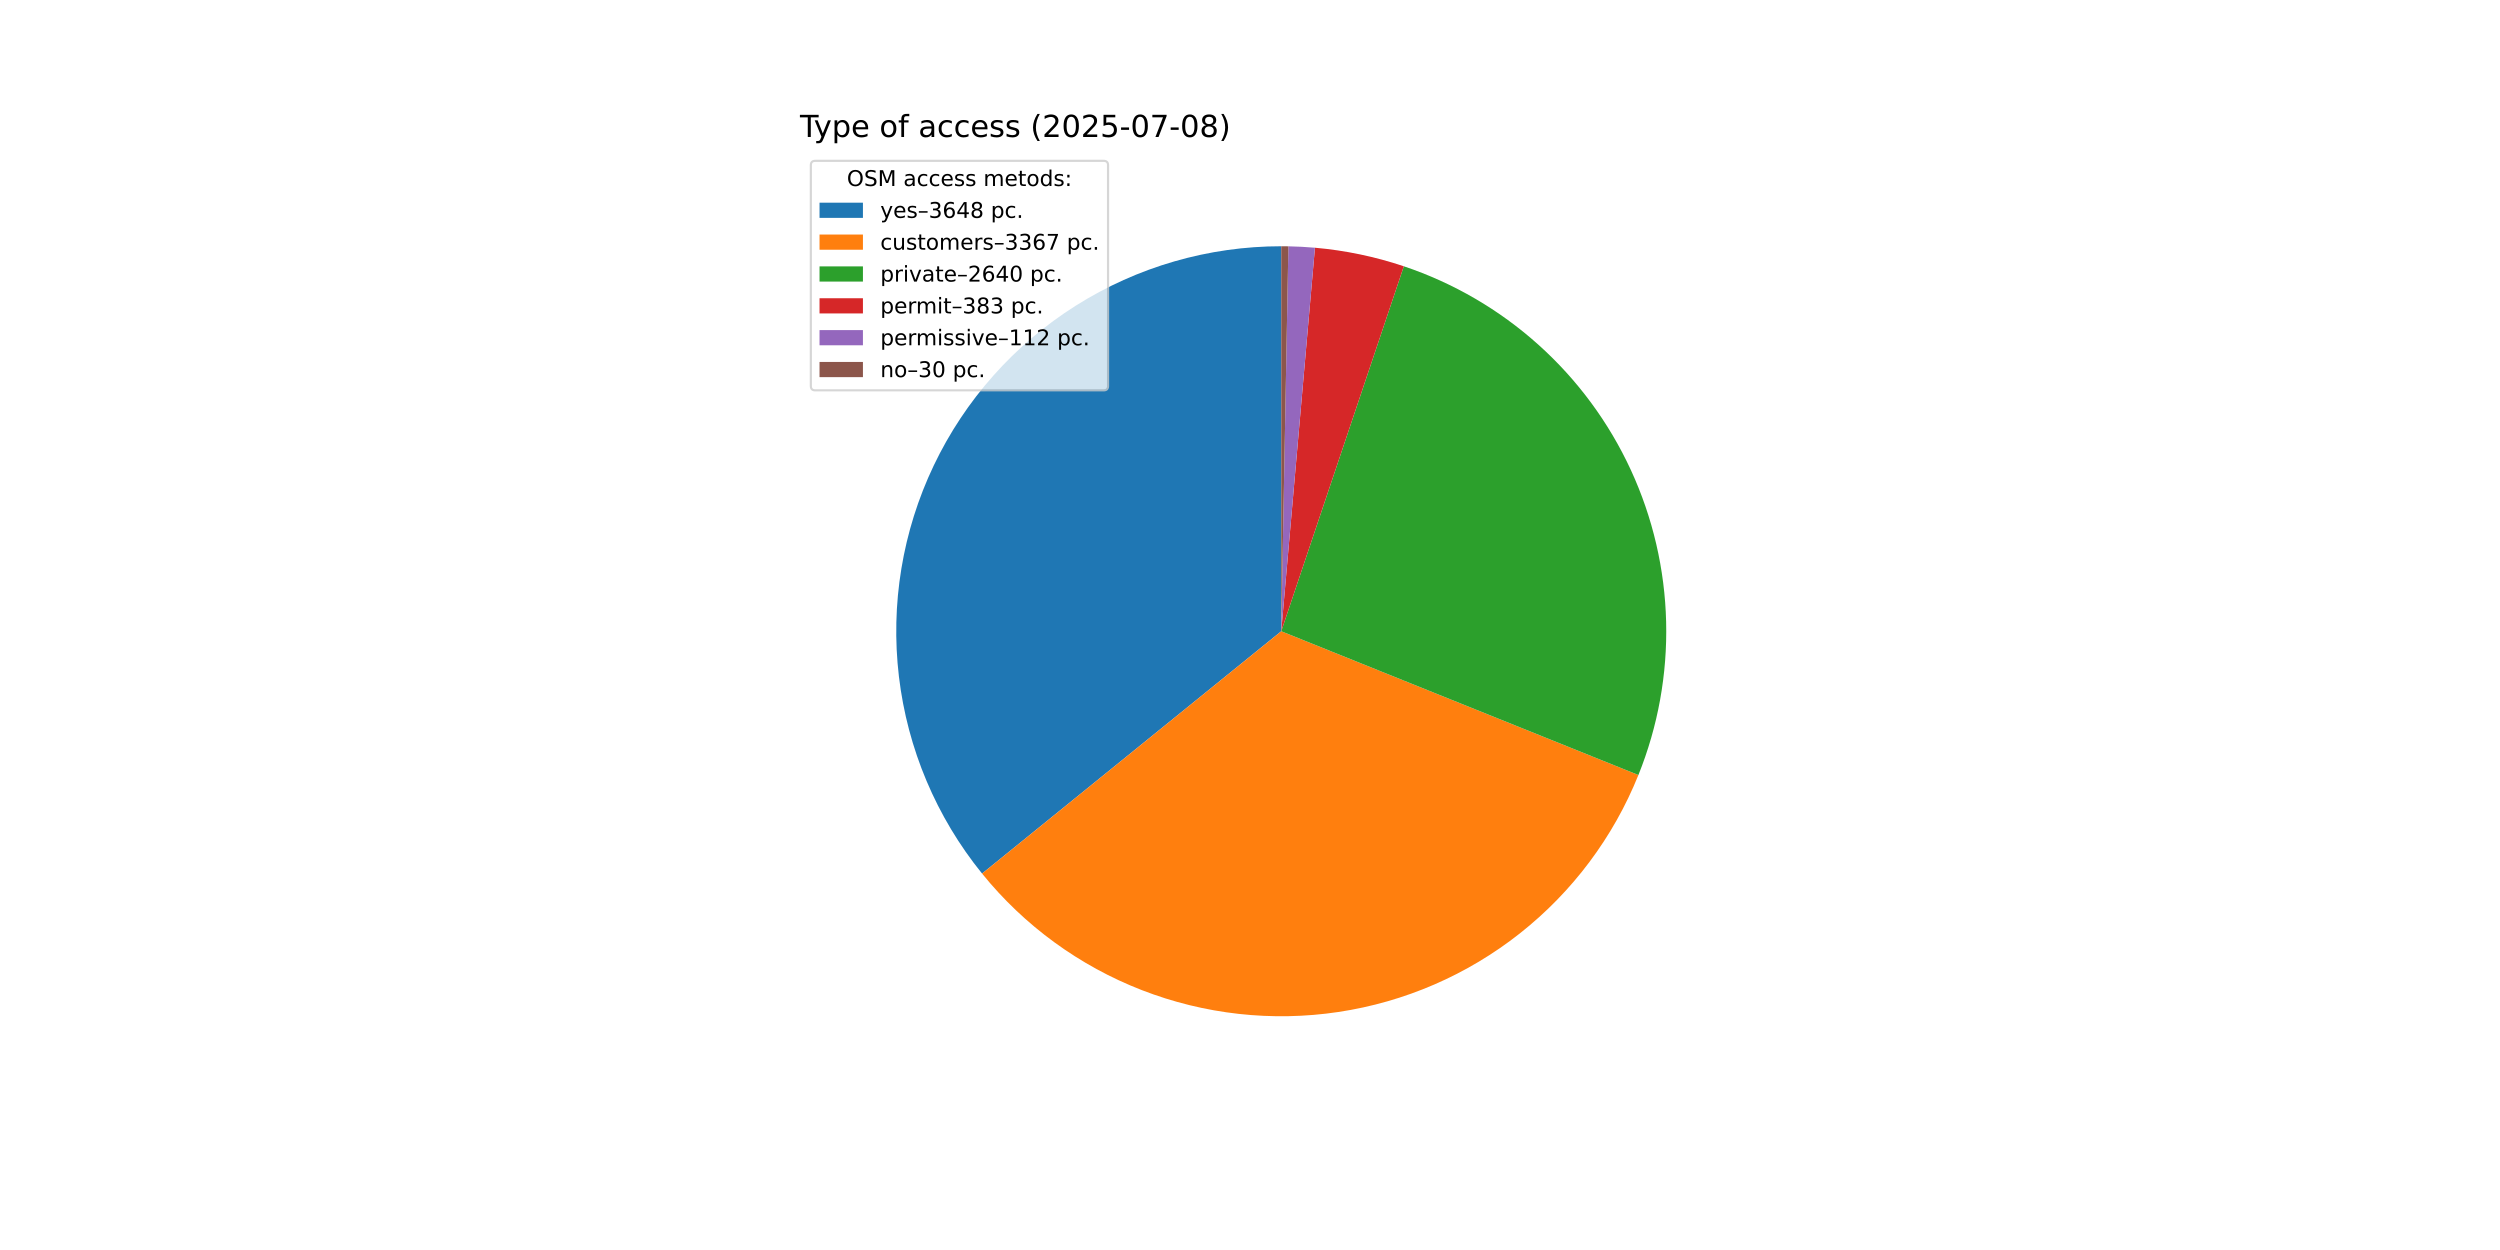
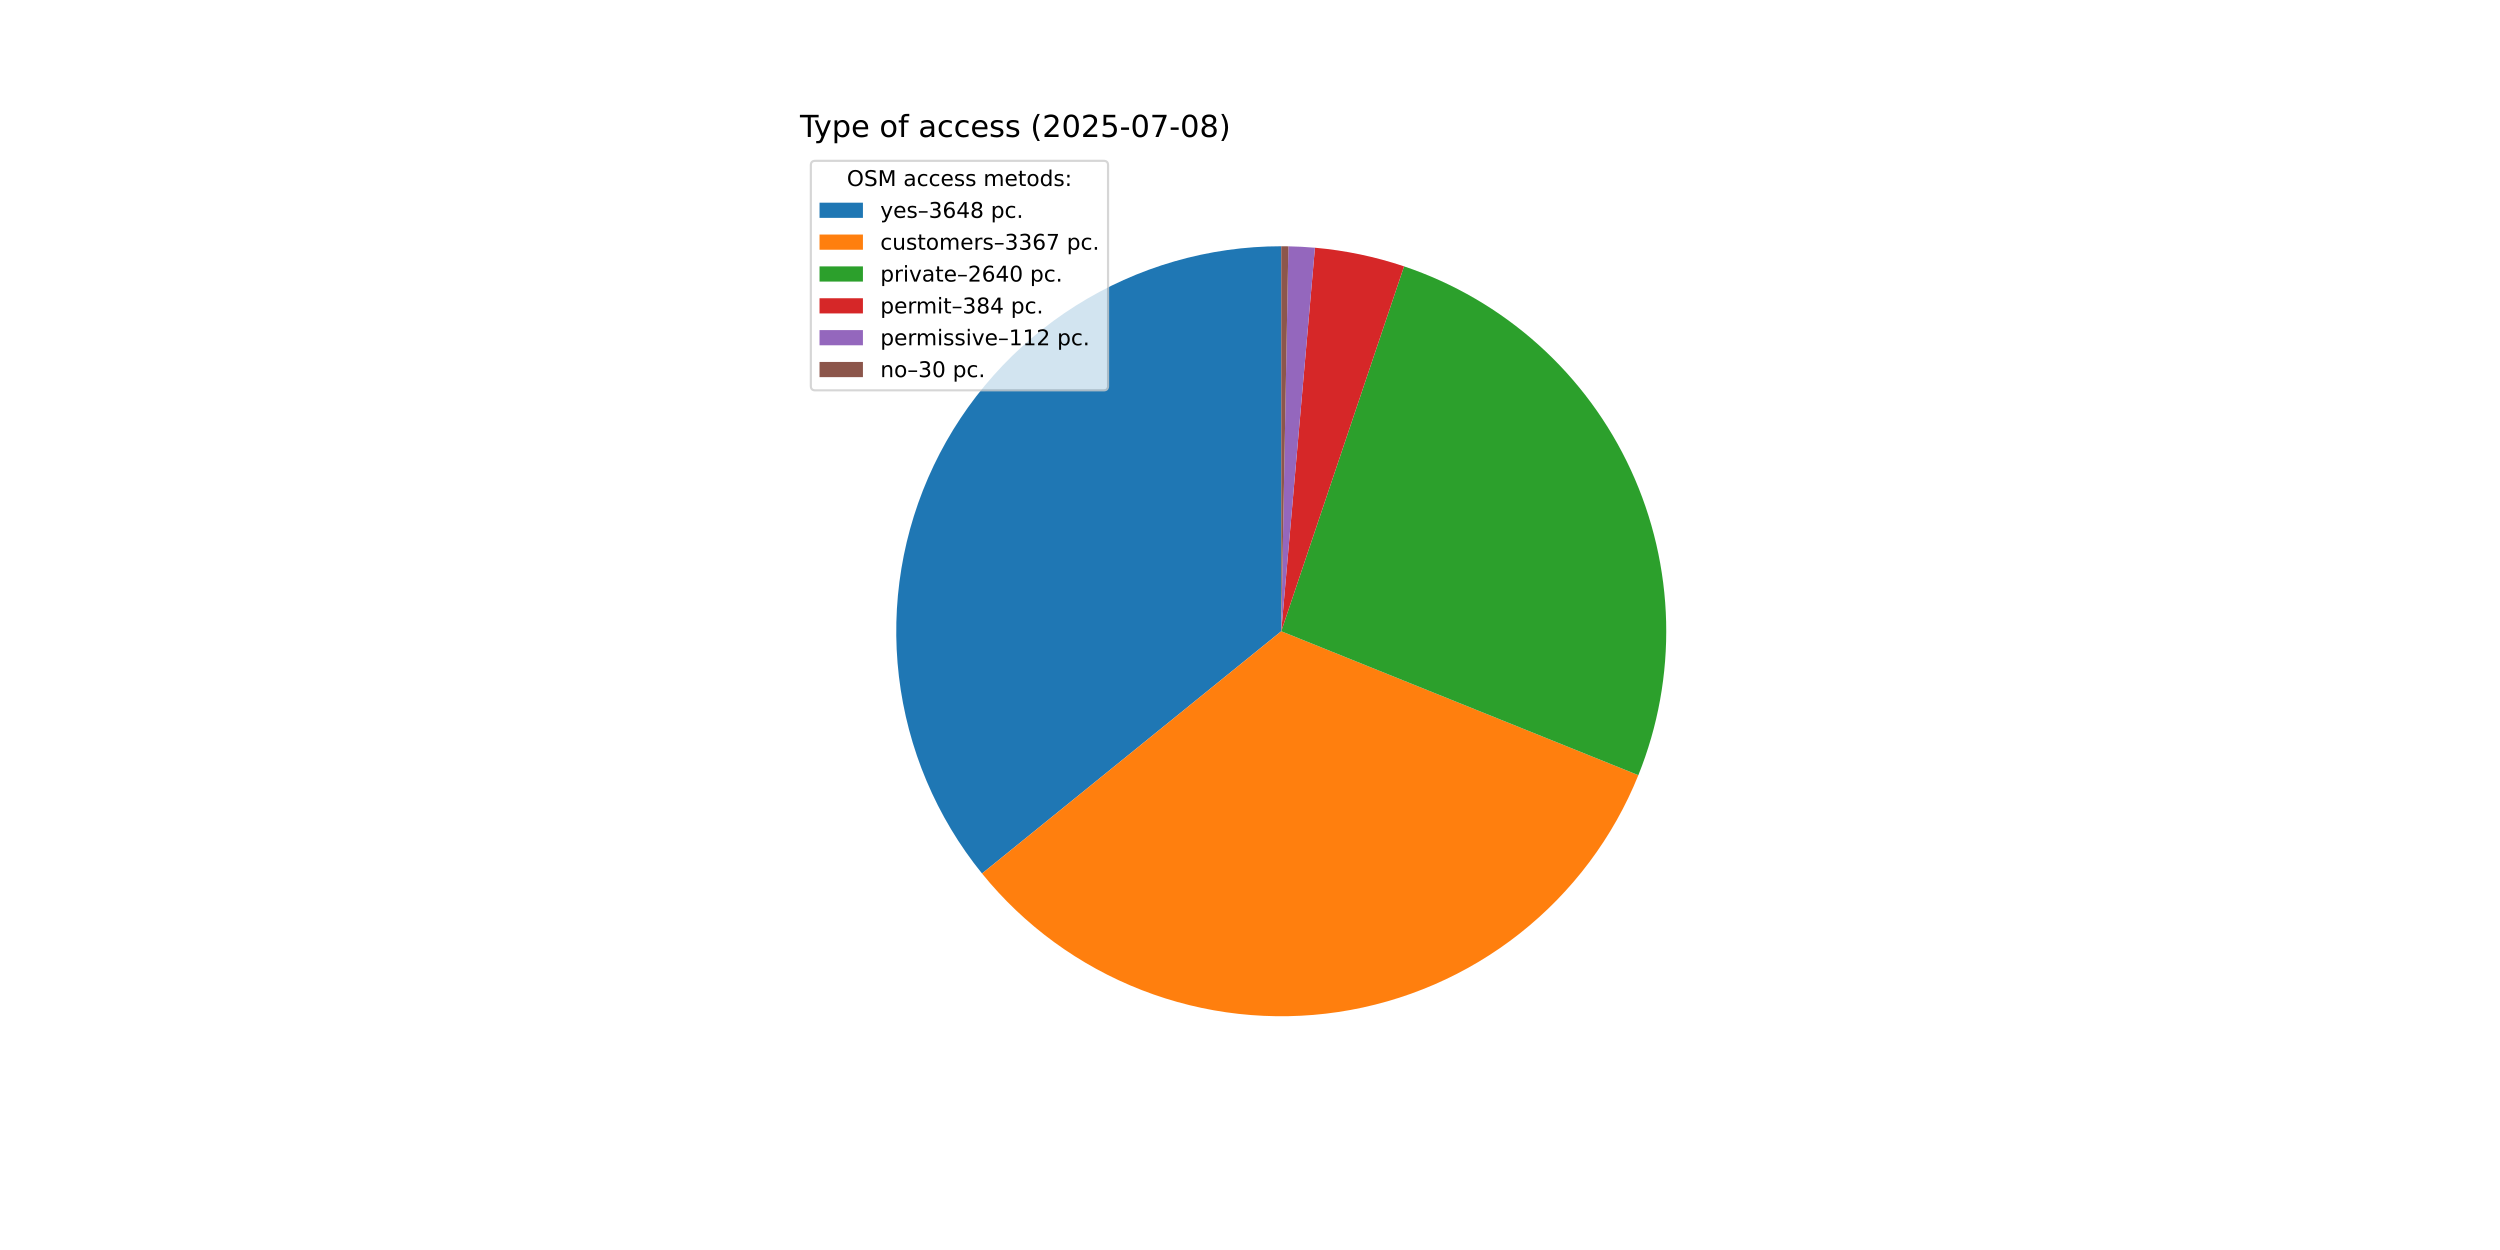
<svg xmlns="http://www.w3.org/2000/svg" xmlns:xlink="http://www.w3.org/1999/xlink" width="1152pt" height="576pt" viewBox="0 0 1152 576" version="1.1">
  <defs>
    <style type="text/css">*{stroke-linejoin: round; stroke-linecap: butt}</style>
  </defs>
  <g id="figure_1">
    <g id="patch_1">
      <path d="M 0 576  L 1152 576  L 1152 0  L 0 0  z " style="fill: #ffffff" />
    </g>
    <g id="axes_1">
      <g id="patch_2">
-         <path d="M 590.4 113.472  C 556.895 113.472 524.065 122.964 495.729 140.844  C 467.393 158.723 444.693 184.27 430.27 214.512  C 415.847 244.754 410.283 278.473 414.223 311.746  C 418.164 345.019 431.451 376.504 452.54 402.541  L 590.4 290.88  z " style="fill: #1f77b4" />
+         <path d="M 590.4 113.472  C 556.898 113.472 524.071 122.962 495.737 140.838  C 467.403 158.715 444.703 184.257 430.279 214.494  C 415.854 244.732 410.285 278.446 414.22 311.716  C 418.155 344.987 431.434 376.472 452.515 402.51  L 590.4 290.88  z " style="fill: #1f77b4" />
      </g>
      <g id="patch_3">
-         <path d="M 452.54 402.541  C 471.985 426.549 497.368 445.066 526.167 456.252  C 554.966 467.437 586.193 470.909 616.746 466.321  C 647.298 461.733 676.129 449.243 700.372 430.091  C 724.615 410.94 743.44 385.784 754.976 357.124  L 590.4 290.88  z " style="fill: #ff7f0e" />
+         <path d="M 452.515 402.51  C 471.953 426.52 497.329 445.041 526.122 456.234  C 554.915 467.427 586.138 470.907 616.689 466.329  C 647.24 461.752 676.072 449.273 700.32 430.132  C 724.568 410.992 743.401 385.846 754.948 357.194  L 590.4 290.88  z " style="fill: #ff7f0e" />
      </g>
      <g id="patch_4">
-         <path d="M 754.976 357.124  C 764.002 334.7 768.351 310.666 767.754 286.501  C 767.157 262.335 761.628 238.545 751.506 216.594  C 741.384 194.643 726.882 174.99 708.892 158.845  C 690.902 142.7 669.8 130.401 646.886 122.705  L 590.4 290.88  z " style="fill: #2ca02c" />
+         <path d="M 754.948 357.194  C 763.983 334.776 768.341 310.746 767.756 286.583  C 767.171 262.42 761.653 238.63 751.544 216.675  C 741.434 194.721 726.944 175.063 708.964 158.91  C 690.984 142.756 669.892 130.447 646.984 122.738  L 590.4 290.88  z " style="fill: #2ca02c" />
      </g>
      <g id="patch_5">
-         <path d="M 646.886 122.705  C 640.258 120.478 633.504 118.646 626.66 117.217  C 619.816 115.788 612.894 114.765 605.929 114.153  L 590.4 290.88  z " style="fill: #d62728" />
+         <path d="M 646.984 122.738  C 640.341 120.502 633.571 118.662 626.71 117.228  C 619.849 115.793 612.91 114.766 605.927 114.153  L 590.4 290.88  z " style="fill: #d62728" />
      </g>
      <g id="patch_6">
-         <path d="M 605.929 114.153  C 603.893 113.974 601.854 113.83 599.812 113.722  C 597.771 113.613 595.728 113.54 593.685 113.502  L 590.4 290.88  z " style="fill: #9467bd" />
+         <path d="M 605.927 114.153  C 603.891 113.974 601.852 113.83 599.811 113.722  C 597.77 113.613 595.728 113.54 593.684 113.502  L 590.4 290.88  z " style="fill: #9467bd" />
      </g>
      <g id="patch_7">
-         <path d="M 593.685 113.502  C 593.137 113.492 592.59 113.485 592.042 113.48  C 591.495 113.475 590.948 113.472 590.4 113.472  L 590.4 290.88  z " style="fill: #8c564b" />
+         <path d="M 593.684 113.502  C 593.137 113.492 592.59 113.485 592.042 113.48  C 591.495 113.475 590.947 113.472 590.4 113.472  L 590.4 290.88  z " style="fill: #8c564b" />
      </g>
      <g id="matplotlib.axis_1" />
      <g id="matplotlib.axis_2" />
      <g id="text_1">
        <g transform="translate(368.64 63.12) scale(0.14 -0.14)">
          <defs>
            <path id="DejaVuSans-54" d="M -19 4666  L 3928 4666  L 3928 4134  L 2272 4134  L 2272 0  L 1638 0  L 1638 4134  L -19 4134  L -19 4666  z " transform="scale(0.015625)" />
            <path id="DejaVuSans-79" d="M 2059 -325  Q 1816 -950 1584 -1140  Q 1353 -1331 966 -1331  L 506 -1331  L 506 -850  L 844 -850  Q 1081 -850 1212 -737  Q 1344 -625 1503 -206  L 1606 56  L 191 3500  L 800 3500  L 1894 763  L 2988 3500  L 3597 3500  L 2059 -325  z " transform="scale(0.015625)" />
            <path id="DejaVuSans-70" d="M 1159 525  L 1159 -1331  L 581 -1331  L 581 3500  L 1159 3500  L 1159 2969  Q 1341 3281 1617 3432  Q 1894 3584 2278 3584  Q 2916 3584 3314 3078  Q 3713 2572 3713 1747  Q 3713 922 3314 415  Q 2916 -91 2278 -91  Q 1894 -91 1617 61  Q 1341 213 1159 525  z M 3116 1747  Q 3116 2381 2855 2742  Q 2594 3103 2138 3103  Q 1681 3103 1420 2742  Q 1159 2381 1159 1747  Q 1159 1113 1420 752  Q 1681 391 2138 391  Q 2594 391 2855 752  Q 3116 1113 3116 1747  z " transform="scale(0.015625)" />
            <path id="DejaVuSans-65" d="M 3597 1894  L 3597 1613  L 953 1613  Q 991 1019 1311 708  Q 1631 397 2203 397  Q 2534 397 2845 478  Q 3156 559 3463 722  L 3463 178  Q 3153 47 2828 -22  Q 2503 -91 2169 -91  Q 1331 -91 842 396  Q 353 884 353 1716  Q 353 2575 817 3079  Q 1281 3584 2069 3584  Q 2775 3584 3186 3129  Q 3597 2675 3597 1894  z M 3022 2063  Q 3016 2534 2758 2815  Q 2500 3097 2075 3097  Q 1594 3097 1305 2825  Q 1016 2553 972 2059  L 3022 2063  z " transform="scale(0.015625)" />
            <path id="DejaVuSans-20" transform="scale(0.015625)" />
            <path id="DejaVuSans-6f" d="M 1959 3097  Q 1497 3097 1228 2736  Q 959 2375 959 1747  Q 959 1119 1226 758  Q 1494 397 1959 397  Q 2419 397 2687 759  Q 2956 1122 2956 1747  Q 2956 2369 2687 2733  Q 2419 3097 1959 3097  z M 1959 3584  Q 2709 3584 3137 3096  Q 3566 2609 3566 1747  Q 3566 888 3137 398  Q 2709 -91 1959 -91  Q 1206 -91 779 398  Q 353 888 353 1747  Q 353 2609 779 3096  Q 1206 3584 1959 3584  z " transform="scale(0.015625)" />
            <path id="DejaVuSans-66" d="M 2375 4863  L 2375 4384  L 1825 4384  Q 1516 4384 1395 4259  Q 1275 4134 1275 3809  L 1275 3500  L 2222 3500  L 2222 3053  L 1275 3053  L 1275 0  L 697 0  L 697 3053  L 147 3053  L 147 3500  L 697 3500  L 697 3744  Q 697 4328 969 4595  Q 1241 4863 1831 4863  L 2375 4863  z " transform="scale(0.015625)" />
            <path id="DejaVuSans-61" d="M 2194 1759  Q 1497 1759 1228 1600  Q 959 1441 959 1056  Q 959 750 1161 570  Q 1363 391 1709 391  Q 2188 391 2477 730  Q 2766 1069 2766 1631  L 2766 1759  L 2194 1759  z M 3341 1997  L 3341 0  L 2766 0  L 2766 531  Q 2569 213 2275 61  Q 1981 -91 1556 -91  Q 1019 -91 701 211  Q 384 513 384 1019  Q 384 1609 779 1909  Q 1175 2209 1959 2209  L 2766 2209  L 2766 2266  Q 2766 2663 2505 2880  Q 2244 3097 1772 3097  Q 1472 3097 1187 3025  Q 903 2953 641 2809  L 641 3341  Q 956 3463 1253 3523  Q 1550 3584 1831 3584  Q 2591 3584 2966 3190  Q 3341 2797 3341 1997  z " transform="scale(0.015625)" />
            <path id="DejaVuSans-63" d="M 3122 3366  L 3122 2828  Q 2878 2963 2633 3030  Q 2388 3097 2138 3097  Q 1578 3097 1268 2742  Q 959 2388 959 1747  Q 959 1106 1268 751  Q 1578 397 2138 397  Q 2388 397 2633 464  Q 2878 531 3122 666  L 3122 134  Q 2881 22 2623 -34  Q 2366 -91 2075 -91  Q 1284 -91 818 406  Q 353 903 353 1747  Q 353 2603 823 3093  Q 1294 3584 2113 3584  Q 2378 3584 2631 3529  Q 2884 3475 3122 3366  z " transform="scale(0.015625)" />
            <path id="DejaVuSans-73" d="M 2834 3397  L 2834 2853  Q 2591 2978 2328 3040  Q 2066 3103 1784 3103  Q 1356 3103 1142 2972  Q 928 2841 928 2578  Q 928 2378 1081 2264  Q 1234 2150 1697 2047  L 1894 2003  Q 2506 1872 2764 1633  Q 3022 1394 3022 966  Q 3022 478 2636 193  Q 2250 -91 1575 -91  Q 1294 -91 989 -36  Q 684 19 347 128  L 347 722  Q 666 556 975 473  Q 1284 391 1588 391  Q 1994 391 2212 530  Q 2431 669 2431 922  Q 2431 1156 2273 1281  Q 2116 1406 1581 1522  L 1381 1569  Q 847 1681 609 1914  Q 372 2147 372 2553  Q 372 3047 722 3315  Q 1072 3584 1716 3584  Q 2034 3584 2315 3537  Q 2597 3491 2834 3397  z " transform="scale(0.015625)" />
            <path id="DejaVuSans-28" d="M 1984 4856  Q 1566 4138 1362 3434  Q 1159 2731 1159 2009  Q 1159 1288 1364 580  Q 1569 -128 1984 -844  L 1484 -844  Q 1016 -109 783 600  Q 550 1309 550 2009  Q 550 2706 781 3412  Q 1013 4119 1484 4856  L 1984 4856  z " transform="scale(0.015625)" />
            <path id="DejaVuSans-32" d="M 1228 531  L 3431 531  L 3431 0  L 469 0  L 469 531  Q 828 903 1448 1529  Q 2069 2156 2228 2338  Q 2531 2678 2651 2914  Q 2772 3150 2772 3378  Q 2772 3750 2511 3984  Q 2250 4219 1831 4219  Q 1534 4219 1204 4116  Q 875 4013 500 3803  L 500 4441  Q 881 4594 1212 4672  Q 1544 4750 1819 4750  Q 2544 4750 2975 4387  Q 3406 4025 3406 3419  Q 3406 3131 3298 2873  Q 3191 2616 2906 2266  Q 2828 2175 2409 1742  Q 1991 1309 1228 531  z " transform="scale(0.015625)" />
            <path id="DejaVuSans-30" d="M 2034 4250  Q 1547 4250 1301 3770  Q 1056 3291 1056 2328  Q 1056 1369 1301 889  Q 1547 409 2034 409  Q 2525 409 2770 889  Q 3016 1369 3016 2328  Q 3016 3291 2770 3770  Q 2525 4250 2034 4250  z M 2034 4750  Q 2819 4750 3233 4129  Q 3647 3509 3647 2328  Q 3647 1150 3233 529  Q 2819 -91 2034 -91  Q 1250 -91 836 529  Q 422 1150 422 2328  Q 422 3509 836 4129  Q 1250 4750 2034 4750  z " transform="scale(0.015625)" />
            <path id="DejaVuSans-35" d="M 691 4666  L 3169 4666  L 3169 4134  L 1269 4134  L 1269 2991  Q 1406 3038 1543 3061  Q 1681 3084 1819 3084  Q 2600 3084 3056 2656  Q 3513 2228 3513 1497  Q 3513 744 3044 326  Q 2575 -91 1722 -91  Q 1428 -91 1123 -41  Q 819 9 494 109  L 494 744  Q 775 591 1075 516  Q 1375 441 1709 441  Q 2250 441 2565 725  Q 2881 1009 2881 1497  Q 2881 1984 2565 2268  Q 2250 2553 1709 2553  Q 1456 2553 1204 2497  Q 953 2441 691 2322  L 691 4666  z " transform="scale(0.015625)" />
            <path id="DejaVuSans-2d" d="M 313 2009  L 1997 2009  L 1997 1497  L 313 1497  L 313 2009  z " transform="scale(0.015625)" />
            <path id="DejaVuSans-37" d="M 525 4666  L 3525 4666  L 3525 4397  L 1831 0  L 1172 0  L 2766 4134  L 525 4134  L 525 4666  z " transform="scale(0.015625)" />
            <path id="DejaVuSans-38" d="M 2034 2216  Q 1584 2216 1326 1975  Q 1069 1734 1069 1313  Q 1069 891 1326 650  Q 1584 409 2034 409  Q 2484 409 2743 651  Q 3003 894 3003 1313  Q 3003 1734 2745 1975  Q 2488 2216 2034 2216  z M 1403 2484  Q 997 2584 770 2862  Q 544 3141 544 3541  Q 544 4100 942 4425  Q 1341 4750 2034 4750  Q 2731 4750 3128 4425  Q 3525 4100 3525 3541  Q 3525 3141 3298 2862  Q 3072 2584 2669 2484  Q 3125 2378 3379 2068  Q 3634 1759 3634 1313  Q 3634 634 3220 271  Q 2806 -91 2034 -91  Q 1263 -91 848 271  Q 434 634 434 1313  Q 434 1759 690 2068  Q 947 2378 1403 2484  z M 1172 3481  Q 1172 3119 1398 2916  Q 1625 2713 2034 2713  Q 2441 2713 2670 2916  Q 2900 3119 2900 3481  Q 2900 3844 2670 4047  Q 2441 4250 2034 4250  Q 1625 4250 1398 4047  Q 1172 3844 1172 3481  z " transform="scale(0.015625)" />
            <path id="DejaVuSans-29" d="M 513 4856  L 1013 4856  Q 1481 4119 1714 3412  Q 1947 2706 1947 2009  Q 1947 1309 1714 600  Q 1481 -109 1013 -844  L 513 -844  Q 928 -128 1133 580  Q 1338 1288 1338 2009  Q 1338 2731 1133 3434  Q 928 4138 513 4856  z " transform="scale(0.015625)" />
          </defs>
          <use xlink:href="#DejaVuSans-54" />
          <use xlink:href="#DejaVuSans-79" x="45.459" />
          <use xlink:href="#DejaVuSans-70" x="104.639" />
          <use xlink:href="#DejaVuSans-65" x="168.115" />
          <use xlink:href="#DejaVuSans-20" x="229.639" />
          <use xlink:href="#DejaVuSans-6f" x="261.426" />
          <use xlink:href="#DejaVuSans-66" x="322.607" />
          <use xlink:href="#DejaVuSans-20" x="357.812" />
          <use xlink:href="#DejaVuSans-61" x="389.6" />
          <use xlink:href="#DejaVuSans-63" x="450.879" />
          <use xlink:href="#DejaVuSans-63" x="505.859" />
          <use xlink:href="#DejaVuSans-65" x="560.84" />
          <use xlink:href="#DejaVuSans-73" x="622.363" />
          <use xlink:href="#DejaVuSans-73" x="674.463" />
          <use xlink:href="#DejaVuSans-20" x="726.562" />
          <use xlink:href="#DejaVuSans-28" x="758.35" />
          <use xlink:href="#DejaVuSans-32" x="797.363" />
          <use xlink:href="#DejaVuSans-30" x="860.986" />
          <use xlink:href="#DejaVuSans-32" x="924.609" />
          <use xlink:href="#DejaVuSans-35" x="988.232" />
          <use xlink:href="#DejaVuSans-2d" x="1051.855" />
          <use xlink:href="#DejaVuSans-30" x="1087.939" />
          <use xlink:href="#DejaVuSans-37" x="1151.562" />
          <use xlink:href="#DejaVuSans-2d" x="1215.186" />
          <use xlink:href="#DejaVuSans-30" x="1251.27" />
          <use xlink:href="#DejaVuSans-38" x="1314.893" />
          <use xlink:href="#DejaVuSans-29" x="1378.516" />
        </g>
      </g>
      <g id="legend_1">
        <g id="patch_8">
          <path d="M 375.64 179.867  L 508.592 179.867  Q 510.592 179.867 510.592 177.867  L 510.592 76.12  Q 510.592 74.12 508.592 74.12  L 375.64 74.12  Q 373.64 74.12 373.64 76.12  L 373.64 177.867  Q 373.64 179.867 375.64 179.867  z " style="fill: #ffffff; opacity: 0.8; stroke: #cccccc; stroke-linejoin: miter" />
        </g>
        <g id="text_2">
          <g transform="translate(390.2353 85.71844) scale(0.1 -0.1)">
            <defs>
              <path id="DejaVuSans-4f" d="M 2522 4238  Q 1834 4238 1429 3725  Q 1025 3213 1025 2328  Q 1025 1447 1429 934  Q 1834 422 2522 422  Q 3209 422 3611 934  Q 4013 1447 4013 2328  Q 4013 3213 3611 3725  Q 3209 4238 2522 4238  z M 2522 4750  Q 3503 4750 4090 4092  Q 4678 3434 4678 2328  Q 4678 1225 4090 567  Q 3503 -91 2522 -91  Q 1538 -91 948 565  Q 359 1222 359 2328  Q 359 3434 948 4092  Q 1538 4750 2522 4750  z " transform="scale(0.015625)" />
              <path id="DejaVuSans-53" d="M 3425 4513  L 3425 3897  Q 3066 4069 2747 4153  Q 2428 4238 2131 4238  Q 1616 4238 1336 4038  Q 1056 3838 1056 3469  Q 1056 3159 1242 3001  Q 1428 2844 1947 2747  L 2328 2669  Q 3034 2534 3370 2195  Q 3706 1856 3706 1288  Q 3706 609 3251 259  Q 2797 -91 1919 -91  Q 1588 -91 1214 -16  Q 841 59 441 206  L 441 856  Q 825 641 1194 531  Q 1563 422 1919 422  Q 2459 422 2753 634  Q 3047 847 3047 1241  Q 3047 1584 2836 1778  Q 2625 1972 2144 2069  L 1759 2144  Q 1053 2284 737 2584  Q 422 2884 422 3419  Q 422 4038 858 4394  Q 1294 4750 2059 4750  Q 2388 4750 2728 4690  Q 3069 4631 3425 4513  z " transform="scale(0.015625)" />
              <path id="DejaVuSans-4d" d="M 628 4666  L 1569 4666  L 2759 1491  L 3956 4666  L 4897 4666  L 4897 0  L 4281 0  L 4281 4097  L 3078 897  L 2444 897  L 1241 4097  L 1241 0  L 628 0  L 628 4666  z " transform="scale(0.015625)" />
              <path id="DejaVuSans-6d" d="M 3328 2828  Q 3544 3216 3844 3400  Q 4144 3584 4550 3584  Q 5097 3584 5394 3201  Q 5691 2819 5691 2113  L 5691 0  L 5113 0  L 5113 2094  Q 5113 2597 4934 2840  Q 4756 3084 4391 3084  Q 3944 3084 3684 2787  Q 3425 2491 3425 1978  L 3425 0  L 2847 0  L 2847 2094  Q 2847 2600 2669 2842  Q 2491 3084 2119 3084  Q 1678 3084 1418 2786  Q 1159 2488 1159 1978  L 1159 0  L 581 0  L 581 3500  L 1159 3500  L 1159 2956  Q 1356 3278 1631 3431  Q 1906 3584 2284 3584  Q 2666 3584 2933 3390  Q 3200 3197 3328 2828  z " transform="scale(0.015625)" />
              <path id="DejaVuSans-74" d="M 1172 4494  L 1172 3500  L 2356 3500  L 2356 3053  L 1172 3053  L 1172 1153  Q 1172 725 1289 603  Q 1406 481 1766 481  L 2356 481  L 2356 0  L 1766 0  Q 1100 0 847 248  Q 594 497 594 1153  L 594 3053  L 172 3053  L 172 3500  L 594 3500  L 594 4494  L 1172 4494  z " transform="scale(0.015625)" />
              <path id="DejaVuSans-64" d="M 2906 2969  L 2906 4863  L 3481 4863  L 3481 0  L 2906 0  L 2906 525  Q 2725 213 2448 61  Q 2172 -91 1784 -91  Q 1150 -91 751 415  Q 353 922 353 1747  Q 353 2572 751 3078  Q 1150 3584 1784 3584  Q 2172 3584 2448 3432  Q 2725 3281 2906 2969  z M 947 1747  Q 947 1113 1208 752  Q 1469 391 1925 391  Q 2381 391 2643 752  Q 2906 1113 2906 1747  Q 2906 2381 2643 2742  Q 2381 3103 1925 3103  Q 1469 3103 1208 2742  Q 947 2381 947 1747  z " transform="scale(0.015625)" />
              <path id="DejaVuSans-3a" d="M 750 794  L 1409 794  L 1409 0  L 750 0  L 750 794  z M 750 3309  L 1409 3309  L 1409 2516  L 750 2516  L 750 3309  z " transform="scale(0.015625)" />
            </defs>
            <use xlink:href="#DejaVuSans-4f" />
            <use xlink:href="#DejaVuSans-53" x="78.711" />
            <use xlink:href="#DejaVuSans-4d" x="142.188" />
            <use xlink:href="#DejaVuSans-20" x="228.467" />
            <use xlink:href="#DejaVuSans-61" x="260.254" />
            <use xlink:href="#DejaVuSans-63" x="321.533" />
            <use xlink:href="#DejaVuSans-63" x="376.514" />
            <use xlink:href="#DejaVuSans-65" x="431.494" />
            <use xlink:href="#DejaVuSans-73" x="493.018" />
            <use xlink:href="#DejaVuSans-73" x="545.117" />
            <use xlink:href="#DejaVuSans-20" x="597.217" />
            <use xlink:href="#DejaVuSans-6d" x="629.004" />
            <use xlink:href="#DejaVuSans-65" x="726.416" />
            <use xlink:href="#DejaVuSans-74" x="787.939" />
            <use xlink:href="#DejaVuSans-6f" x="827.148" />
            <use xlink:href="#DejaVuSans-64" x="888.33" />
            <use xlink:href="#DejaVuSans-73" x="951.807" />
            <use xlink:href="#DejaVuSans-3a" x="1003.906" />
          </g>
        </g>
        <g id="patch_9">
          <path d="M 377.64 100.397  L 397.64 100.397  L 397.64 93.397  L 377.64 93.397  z " style="fill: #1f77b4" />
        </g>
        <g id="text_3">
          <g transform="translate(405.64 100.3966) scale(0.1 -0.1)">
            <defs>
              <path id="DejaVuSans-2013" d="M 313 1978  L 2888 1978  L 2888 1528  L 313 1528  L 313 1978  z " transform="scale(0.015625)" />
              <path id="DejaVuSans-33" d="M 2597 2516  Q 3050 2419 3304 2112  Q 3559 1806 3559 1356  Q 3559 666 3084 287  Q 2609 -91 1734 -91  Q 1441 -91 1130 -33  Q 819 25 488 141  L 488 750  Q 750 597 1062 519  Q 1375 441 1716 441  Q 2309 441 2620 675  Q 2931 909 2931 1356  Q 2931 1769 2642 2001  Q 2353 2234 1838 2234  L 1294 2234  L 1294 2753  L 1863 2753  Q 2328 2753 2575 2939  Q 2822 3125 2822 3475  Q 2822 3834 2567 4026  Q 2313 4219 1838 4219  Q 1578 4219 1281 4162  Q 984 4106 628 3988  L 628 4550  Q 988 4650 1302 4700  Q 1616 4750 1894 4750  Q 2613 4750 3031 4423  Q 3450 4097 3450 3541  Q 3450 3153 3228 2886  Q 3006 2619 2597 2516  z " transform="scale(0.015625)" />
              <path id="DejaVuSans-36" d="M 2113 2584  Q 1688 2584 1439 2293  Q 1191 2003 1191 1497  Q 1191 994 1439 701  Q 1688 409 2113 409  Q 2538 409 2786 701  Q 3034 994 3034 1497  Q 3034 2003 2786 2293  Q 2538 2584 2113 2584  z M 3366 4563  L 3366 3988  Q 3128 4100 2886 4159  Q 2644 4219 2406 4219  Q 1781 4219 1451 3797  Q 1122 3375 1075 2522  Q 1259 2794 1537 2939  Q 1816 3084 2150 3084  Q 2853 3084 3261 2657  Q 3669 2231 3669 1497  Q 3669 778 3244 343  Q 2819 -91 2113 -91  Q 1303 -91 875 529  Q 447 1150 447 2328  Q 447 3434 972 4092  Q 1497 4750 2381 4750  Q 2619 4750 2861 4703  Q 3103 4656 3366 4563  z " transform="scale(0.015625)" />
              <path id="DejaVuSans-34" d="M 2419 4116  L 825 1625  L 2419 1625  L 2419 4116  z M 2253 4666  L 3047 4666  L 3047 1625  L 3713 1625  L 3713 1100  L 3047 1100  L 3047 0  L 2419 0  L 2419 1100  L 313 1100  L 313 1709  L 2253 4666  z " transform="scale(0.015625)" />
              <path id="DejaVuSans-2e" d="M 684 794  L 1344 794  L 1344 0  L 684 0  L 684 794  z " transform="scale(0.015625)" />
            </defs>
            <use xlink:href="#DejaVuSans-79" />
            <use xlink:href="#DejaVuSans-65" x="59.18" />
            <use xlink:href="#DejaVuSans-73" x="120.703" />
            <use xlink:href="#DejaVuSans-2013" x="172.803" />
            <use xlink:href="#DejaVuSans-33" x="222.803" />
            <use xlink:href="#DejaVuSans-36" x="286.426" />
            <use xlink:href="#DejaVuSans-34" x="350.049" />
            <use xlink:href="#DejaVuSans-38" x="413.672" />
            <use xlink:href="#DejaVuSans-20" x="477.295" />
            <use xlink:href="#DejaVuSans-70" x="509.082" />
            <use xlink:href="#DejaVuSans-63" x="572.559" />
            <use xlink:href="#DejaVuSans-2e" x="627.539" />
          </g>
        </g>
        <g id="patch_10">
          <path d="M 377.64 115.075  L 397.64 115.075  L 397.64 108.075  L 377.64 108.075  z " style="fill: #ff7f0e" />
        </g>
        <g id="text_4">
          <g transform="translate(405.64 115.0747) scale(0.1 -0.1)">
            <defs>
              <path id="DejaVuSans-75" d="M 544 1381  L 544 3500  L 1119 3500  L 1119 1403  Q 1119 906 1312 657  Q 1506 409 1894 409  Q 2359 409 2629 706  Q 2900 1003 2900 1516  L 2900 3500  L 3475 3500  L 3475 0  L 2900 0  L 2900 538  Q 2691 219 2414 64  Q 2138 -91 1772 -91  Q 1169 -91 856 284  Q 544 659 544 1381  z M 1991 3584  L 1991 3584  z " transform="scale(0.015625)" />
              <path id="DejaVuSans-72" d="M 2631 2963  Q 2534 3019 2420 3045  Q 2306 3072 2169 3072  Q 1681 3072 1420 2755  Q 1159 2438 1159 1844  L 1159 0  L 581 0  L 581 3500  L 1159 3500  L 1159 2956  Q 1341 3275 1631 3429  Q 1922 3584 2338 3584  Q 2397 3584 2469 3576  Q 2541 3569 2628 3553  L 2631 2963  z " transform="scale(0.015625)" />
            </defs>
            <use xlink:href="#DejaVuSans-63" />
            <use xlink:href="#DejaVuSans-75" x="54.98" />
            <use xlink:href="#DejaVuSans-73" x="118.359" />
            <use xlink:href="#DejaVuSans-74" x="170.459" />
            <use xlink:href="#DejaVuSans-6f" x="209.668" />
            <use xlink:href="#DejaVuSans-6d" x="270.85" />
            <use xlink:href="#DejaVuSans-65" x="368.262" />
            <use xlink:href="#DejaVuSans-72" x="429.785" />
            <use xlink:href="#DejaVuSans-73" x="470.898" />
            <use xlink:href="#DejaVuSans-2013" x="522.998" />
            <use xlink:href="#DejaVuSans-33" x="572.998" />
            <use xlink:href="#DejaVuSans-33" x="636.621" />
            <use xlink:href="#DejaVuSans-36" x="700.244" />
            <use xlink:href="#DejaVuSans-37" x="763.867" />
            <use xlink:href="#DejaVuSans-20" x="827.49" />
            <use xlink:href="#DejaVuSans-70" x="859.277" />
            <use xlink:href="#DejaVuSans-63" x="922.754" />
            <use xlink:href="#DejaVuSans-2e" x="977.734" />
          </g>
        </g>
        <g id="patch_11">
          <path d="M 377.64 129.753  L 397.64 129.753  L 397.64 122.753  L 377.64 122.753  z " style="fill: #2ca02c" />
        </g>
        <g id="text_5">
          <g transform="translate(405.64 129.7528) scale(0.1 -0.1)">
            <defs>
              <path id="DejaVuSans-69" d="M 603 3500  L 1178 3500  L 1178 0  L 603 0  L 603 3500  z M 603 4863  L 1178 4863  L 1178 4134  L 603 4134  L 603 4863  z " transform="scale(0.015625)" />
              <path id="DejaVuSans-76" d="M 191 3500  L 800 3500  L 1894 563  L 2988 3500  L 3597 3500  L 2284 0  L 1503 0  L 191 3500  z " transform="scale(0.015625)" />
            </defs>
            <use xlink:href="#DejaVuSans-70" />
            <use xlink:href="#DejaVuSans-72" x="63.477" />
            <use xlink:href="#DejaVuSans-69" x="104.59" />
            <use xlink:href="#DejaVuSans-76" x="132.373" />
            <use xlink:href="#DejaVuSans-61" x="191.553" />
            <use xlink:href="#DejaVuSans-74" x="252.832" />
            <use xlink:href="#DejaVuSans-65" x="292.041" />
            <use xlink:href="#DejaVuSans-2013" x="353.564" />
            <use xlink:href="#DejaVuSans-32" x="403.564" />
            <use xlink:href="#DejaVuSans-36" x="467.188" />
            <use xlink:href="#DejaVuSans-34" x="530.811" />
            <use xlink:href="#DejaVuSans-30" x="594.434" />
            <use xlink:href="#DejaVuSans-20" x="658.057" />
            <use xlink:href="#DejaVuSans-70" x="689.844" />
            <use xlink:href="#DejaVuSans-63" x="753.32" />
            <use xlink:href="#DejaVuSans-2e" x="808.301" />
          </g>
        </g>
        <g id="patch_12">
          <path d="M 377.64 144.431  L 397.64 144.431  L 397.64 137.431  L 377.64 137.431  z " style="fill: #d62728" />
        </g>
        <g id="text_6">
          <g transform="translate(405.64 144.4309) scale(0.1 -0.1)">
            <use xlink:href="#DejaVuSans-70" />
            <use xlink:href="#DejaVuSans-65" x="63.477" />
            <use xlink:href="#DejaVuSans-72" x="125" />
            <use xlink:href="#DejaVuSans-6d" x="164.363" />
            <use xlink:href="#DejaVuSans-69" x="261.775" />
            <use xlink:href="#DejaVuSans-74" x="289.559" />
            <use xlink:href="#DejaVuSans-2013" x="328.768" />
            <use xlink:href="#DejaVuSans-33" x="378.768" />
            <use xlink:href="#DejaVuSans-38" x="442.391" />
-             <use xlink:href="#DejaVuSans-33" x="506.014" />
+             <use xlink:href="#DejaVuSans-34" x="506.014" />
            <use xlink:href="#DejaVuSans-20" x="569.637" />
            <use xlink:href="#DejaVuSans-70" x="601.424" />
            <use xlink:href="#DejaVuSans-63" x="664.9" />
            <use xlink:href="#DejaVuSans-2e" x="719.881" />
          </g>
        </g>
        <g id="patch_13">
          <path d="M 377.64 159.109  L 397.64 159.109  L 397.64 152.109  L 377.64 152.109  z " style="fill: #9467bd" />
        </g>
        <g id="text_7">
          <g transform="translate(405.64 159.1091) scale(0.1 -0.1)">
            <defs>
              <path id="DejaVuSans-31" d="M 794 531  L 1825 531  L 1825 4091  L 703 3866  L 703 4441  L 1819 4666  L 2450 4666  L 2450 531  L 3481 531  L 3481 0  L 794 0  L 794 531  z " transform="scale(0.015625)" />
            </defs>
            <use xlink:href="#DejaVuSans-70" />
            <use xlink:href="#DejaVuSans-65" x="63.477" />
            <use xlink:href="#DejaVuSans-72" x="125" />
            <use xlink:href="#DejaVuSans-6d" x="164.363" />
            <use xlink:href="#DejaVuSans-69" x="261.775" />
            <use xlink:href="#DejaVuSans-73" x="289.559" />
            <use xlink:href="#DejaVuSans-73" x="341.658" />
            <use xlink:href="#DejaVuSans-69" x="393.758" />
            <use xlink:href="#DejaVuSans-76" x="421.541" />
            <use xlink:href="#DejaVuSans-65" x="480.721" />
            <use xlink:href="#DejaVuSans-2013" x="542.244" />
            <use xlink:href="#DejaVuSans-31" x="592.244" />
            <use xlink:href="#DejaVuSans-31" x="655.867" />
            <use xlink:href="#DejaVuSans-32" x="719.49" />
            <use xlink:href="#DejaVuSans-20" x="783.113" />
            <use xlink:href="#DejaVuSans-70" x="814.9" />
            <use xlink:href="#DejaVuSans-63" x="878.377" />
            <use xlink:href="#DejaVuSans-2e" x="933.357" />
          </g>
        </g>
        <g id="patch_14">
          <path d="M 377.64 173.787  L 397.64 173.787  L 397.64 166.787  L 377.64 166.787  z " style="fill: #8c564b" />
        </g>
        <g id="text_8">
          <g transform="translate(405.64 173.7872) scale(0.1 -0.1)">
            <defs>
              <path id="DejaVuSans-6e" d="M 3513 2113  L 3513 0  L 2938 0  L 2938 2094  Q 2938 2591 2744 2837  Q 2550 3084 2163 3084  Q 1697 3084 1428 2787  Q 1159 2491 1159 1978  L 1159 0  L 581 0  L 581 3500  L 1159 3500  L 1159 2956  Q 1366 3272 1645 3428  Q 1925 3584 2291 3584  Q 2894 3584 3203 3211  Q 3513 2838 3513 2113  z " transform="scale(0.015625)" />
            </defs>
            <use xlink:href="#DejaVuSans-6e" />
            <use xlink:href="#DejaVuSans-6f" x="63.379" />
            <use xlink:href="#DejaVuSans-2013" x="124.561" />
            <use xlink:href="#DejaVuSans-33" x="174.561" />
            <use xlink:href="#DejaVuSans-30" x="238.184" />
            <use xlink:href="#DejaVuSans-20" x="301.807" />
            <use xlink:href="#DejaVuSans-70" x="333.594" />
            <use xlink:href="#DejaVuSans-63" x="397.07" />
            <use xlink:href="#DejaVuSans-2e" x="452.051" />
          </g>
        </g>
      </g>
    </g>
  </g>
</svg>
